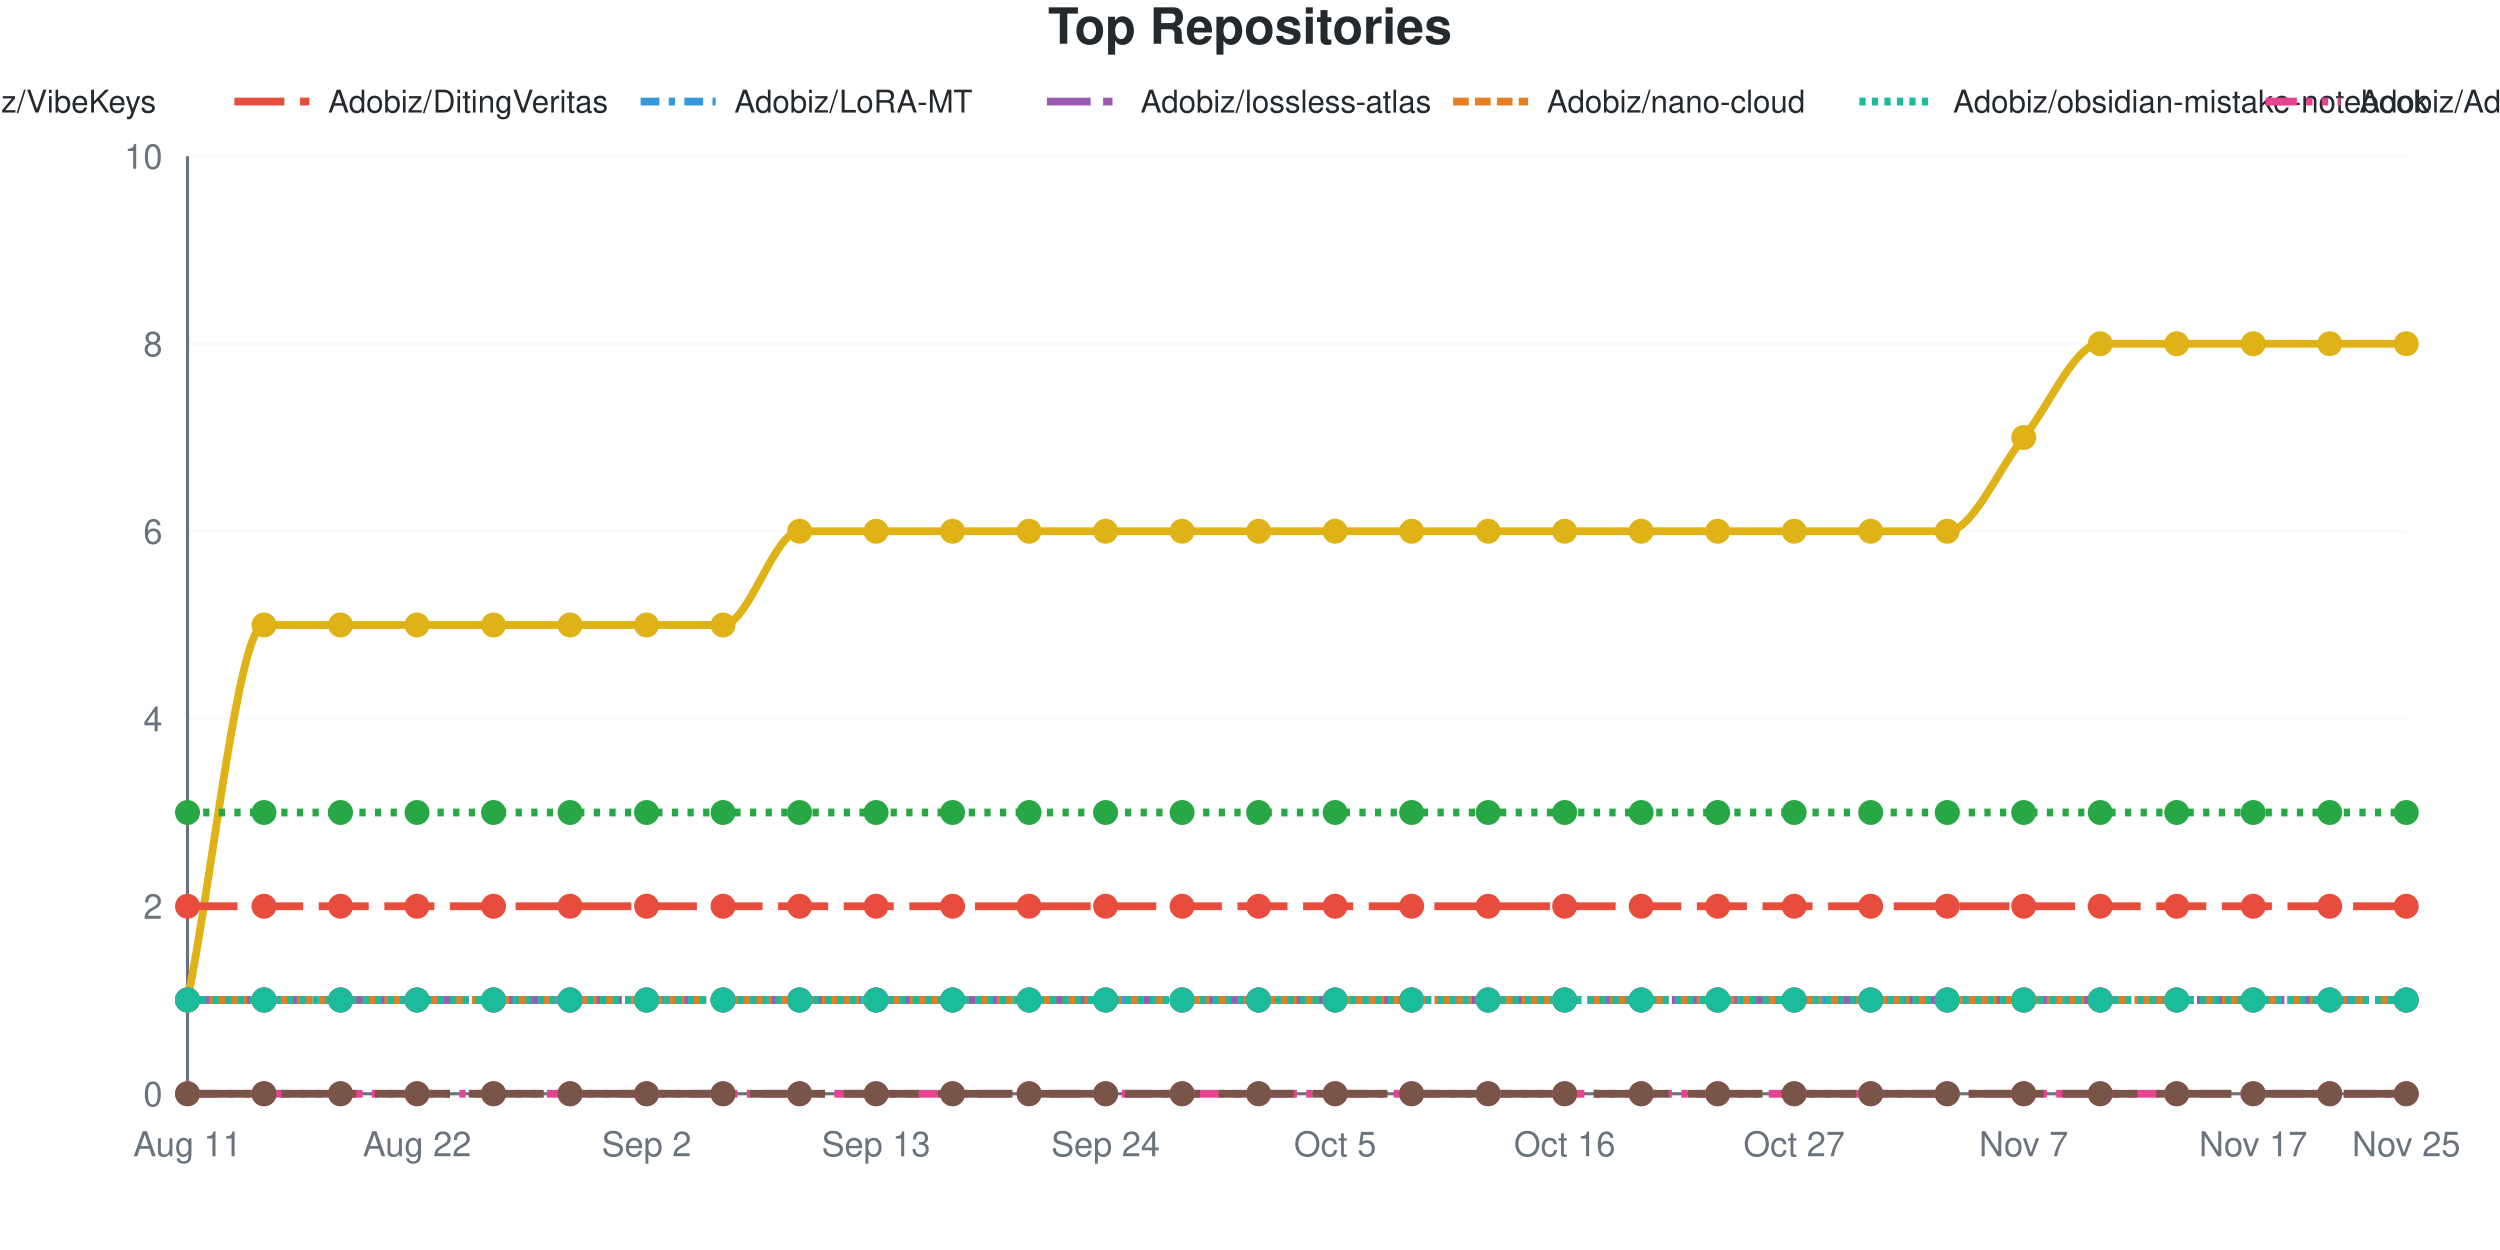
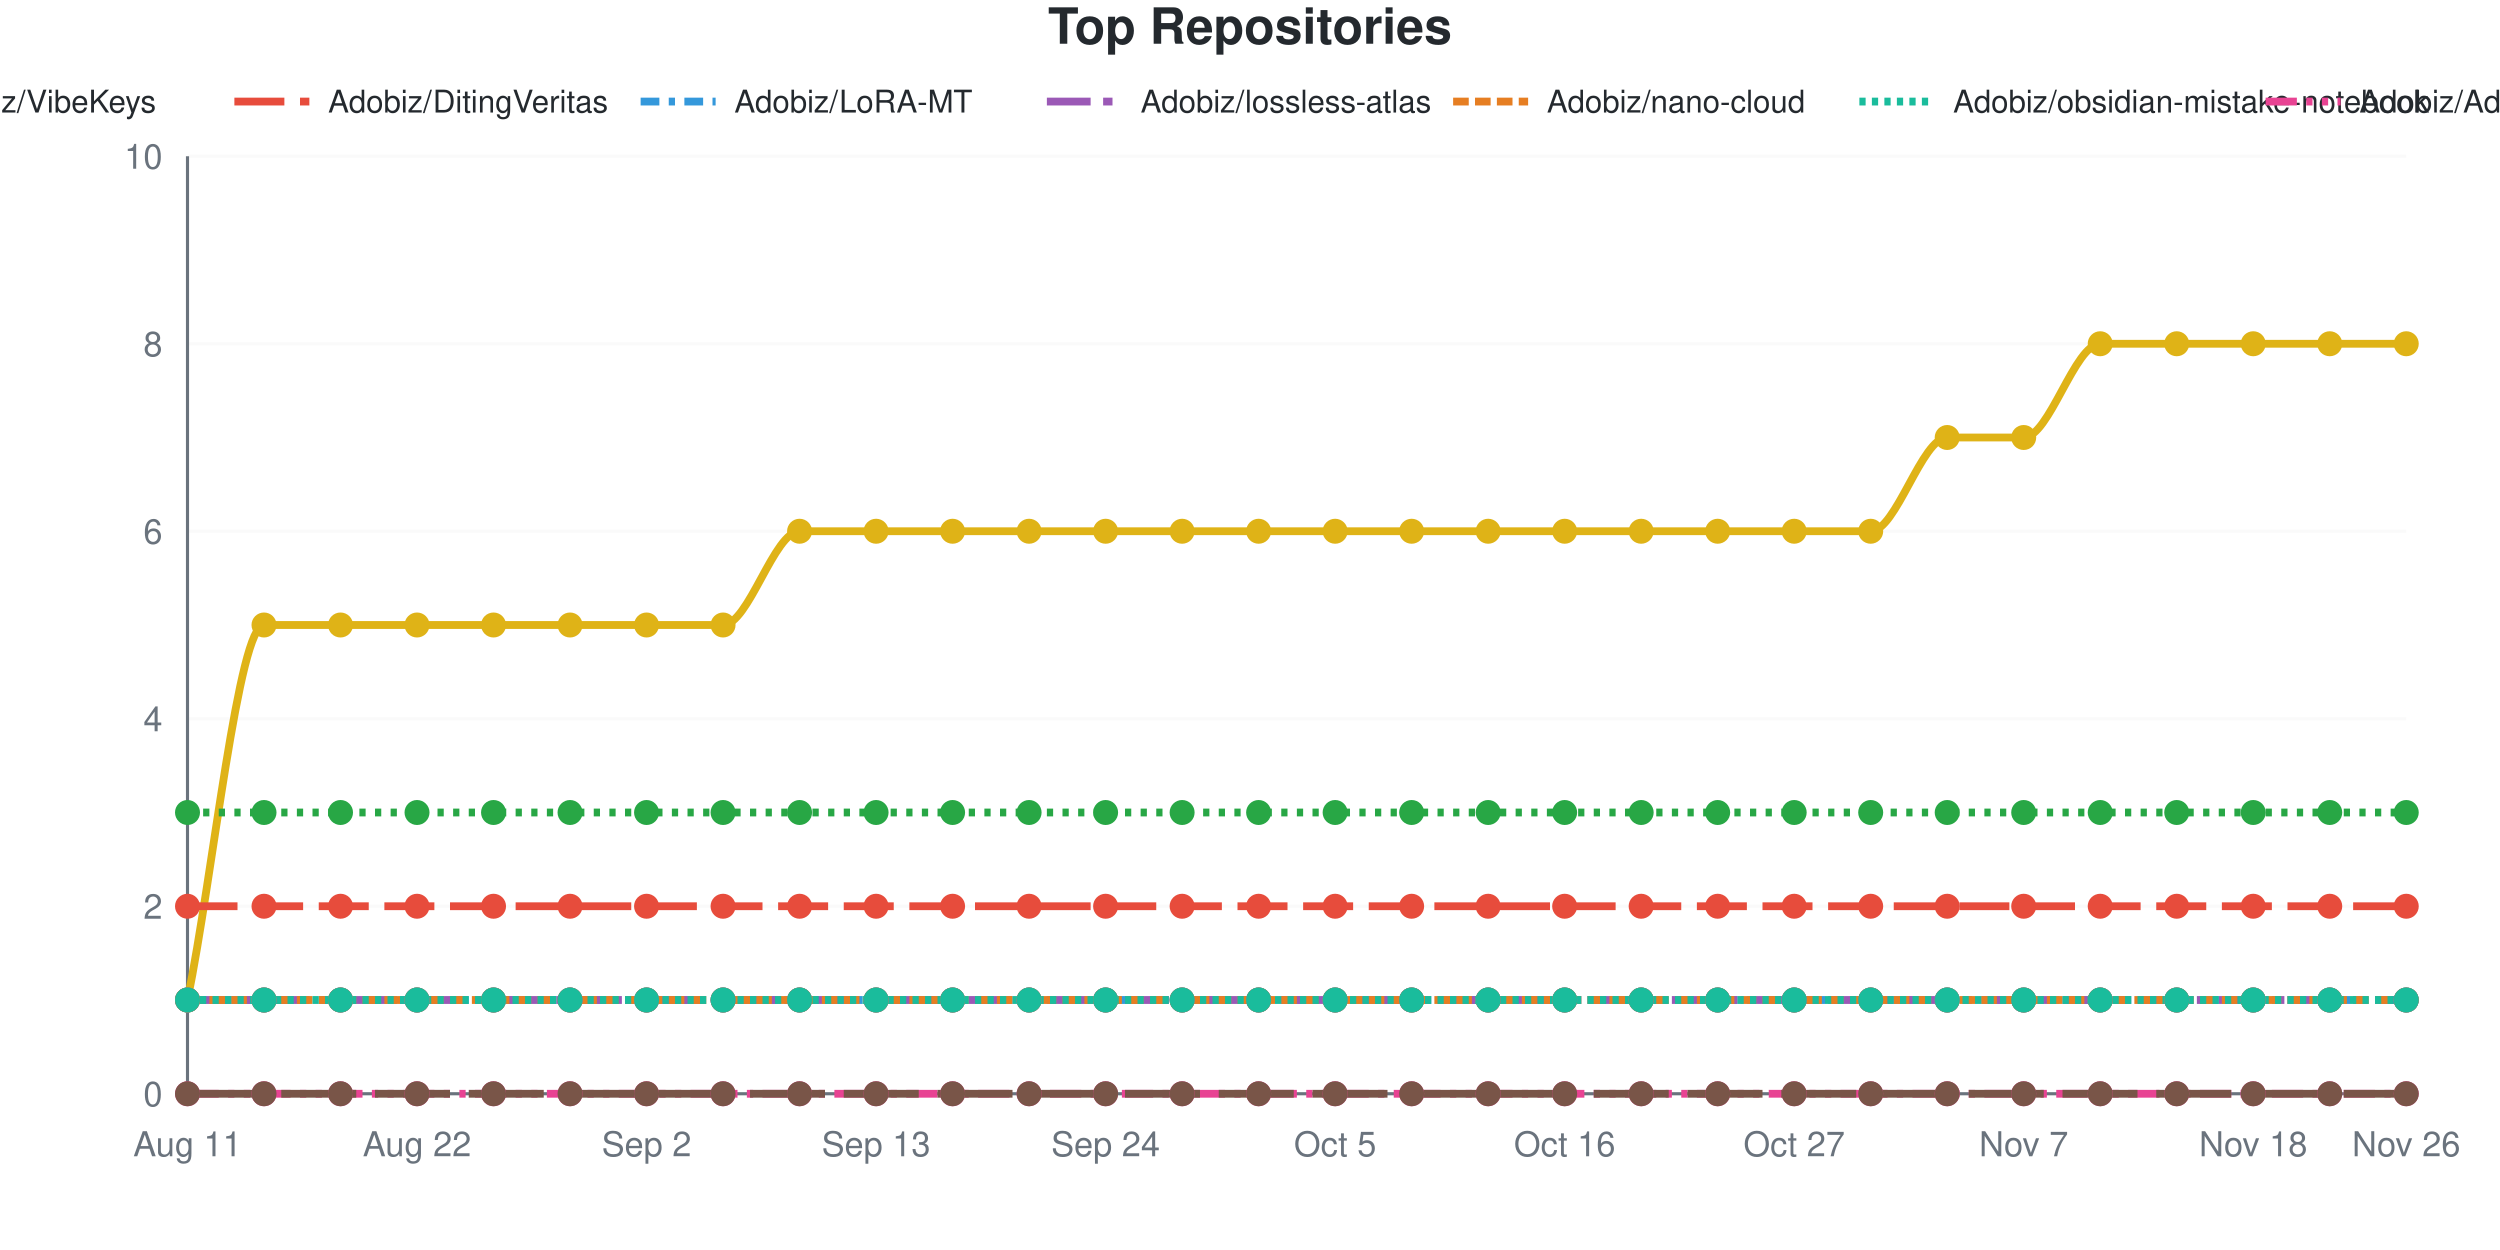
<svg xmlns="http://www.w3.org/2000/svg" viewBox="0 0 800 400" width="800" height="400" role="img">
  <style>
    @media (prefers-reduced-motion: no-preference) {
      @keyframes drawLine {
        to { stroke-dashoffset: 0; }
      }
      @keyframes fadeInPoint {
        0% { opacity: 0; }
        100% { opacity: 1; }
      }
      .data-line-0 {
        stroke-dasharray: 1277;
        stroke-dashoffset: 1277;
        animation: drawLine 2s ease-out forwards;
      }
      .data-point {
        opacity: 0;
        animation: fadeInPoint 0.5s ease-out forwards;
      }
    }
    .chart-bg { fill: #fff; }
    .chart-text { fill: #24292e; }
    .chart-muted { fill: #6a737d; }
    .chart-grid { stroke: #eee; }
    .chart-axis { stroke: #6a737d; }
    @media (prefers-color-scheme: dark) {
      .chart-bg { fill: #0d1117; }
      .chart-text { fill: #e6edf3; }
      .chart-muted { fill: #8b949e; }
      .chart-grid { stroke: #21262d; }
      .chart-axis { stroke: #8b949e; }
    }
  </style>
  <rect width="800" height="400" class="chart-bg" />
  <text x="400" y="14" text-anchor="middle" class="chart-text" font-size="16" font-weight="bold" font-family="-apple-system, BlinkMacSystemFont, 'Segoe UI', Helvetica, Arial, sans-serif">Top Repositories</text>
  <g class="legend">
    <line x1="-185" y1="32.5" x2="-161" y2="32.5" stroke="#dfb317" stroke-width="2.5" />
    <text x="-155" y="36" class="chart-text" font-size="10" font-family="-apple-system, BlinkMacSystemFont, 'Segoe UI', Helvetica, Arial, sans-serif">Adobiz/Pi-Drive-Hub</text>
    <line x1="-55" y1="32.5" x2="-31" y2="32.5" stroke="#28a745" stroke-width="2.5" stroke-dasharray="2,3" />
    <text x="-25" y="36" class="chart-text" font-size="10" font-family="-apple-system, BlinkMacSystemFont, 'Segoe UI', Helvetica, Arial, sans-serif">Adobiz/VibeKeys</text>
    <line x1="75" y1="32.5" x2="99" y2="32.5" stroke="#e74c3c" stroke-width="2.5" stroke-dasharray="16,5" />
    <text x="105" y="36" class="chart-text" font-size="10" font-family="-apple-system, BlinkMacSystemFont, 'Segoe UI', Helvetica, Arial, sans-serif">Adobiz/DitingVeritas</text>
    <line x1="205" y1="32.5" x2="229" y2="32.5" stroke="#3498db" stroke-width="2.5" stroke-dasharray="6,3,2,3" />
    <text x="235" y="36" class="chart-text" font-size="10" font-family="-apple-system, BlinkMacSystemFont, 'Segoe UI', Helvetica, Arial, sans-serif">Adobiz/LoRA-MT</text>
    <line x1="335" y1="32.5" x2="359" y2="32.5" stroke="#9b59b6" stroke-width="2.5" stroke-dasharray="14,4,3,4" />
    <text x="365" y="36" class="chart-text" font-size="10" font-family="-apple-system, BlinkMacSystemFont, 'Segoe UI', Helvetica, Arial, sans-serif">Adobiz/lossless-atlas</text>
    <line x1="465" y1="32.5" x2="489" y2="32.5" stroke="#e67e22" stroke-width="2.5" stroke-dasharray="5,2" />
    <text x="495" y="36" class="chart-text" font-size="10" font-family="-apple-system, BlinkMacSystemFont, 'Segoe UI', Helvetica, Arial, sans-serif">Adobiz/nano-cloud</text>
    <line x1="595" y1="32.5" x2="619" y2="32.5" stroke="#1abc9c" stroke-width="2.5" stroke-dasharray="2,2" />
    <text x="625" y="36" class="chart-text" font-size="10" font-family="-apple-system, BlinkMacSystemFont, 'Segoe UI', Helvetica, Arial, sans-serif">Adobiz/obsidian-mistake-notebook</text>
    <line x1="725" y1="32.5" x2="749" y2="32.5" stroke="#e84393" stroke-width="2.5" stroke-dasharray="10,3,2,3,2,3" />
    <text x="755" y="36" class="chart-text" font-size="10" font-family="-apple-system, BlinkMacSystemFont, 'Segoe UI', Helvetica, Arial, sans-serif">Adobiz/Adobiz</text>
    <line x1="855" y1="32.5" x2="879" y2="32.5" stroke="#795548" stroke-width="2.5" stroke-dasharray="24,6" />
    <text x="885" y="36" class="chart-text" font-size="10" font-family="-apple-system, BlinkMacSystemFont, 'Segoe UI', Helvetica, Arial, sans-serif">SugarCubeConference/CiGA2026GGJ</text>
  </g>
  <g class="grid">
    <line x1="60" y1="350" x2="770" y2="350" class="chart-grid" stroke-opacity="0.3" />
    <text x="52" y="354" text-anchor="end" class="chart-muted" font-size="11" font-family="-apple-system, BlinkMacSystemFont, 'Segoe UI', Helvetica, Arial, sans-serif">0</text>
    <line x1="60" y1="290" x2="770" y2="290" class="chart-grid" stroke-opacity="0.3" />
    <text x="52" y="294" text-anchor="end" class="chart-muted" font-size="11" font-family="-apple-system, BlinkMacSystemFont, 'Segoe UI', Helvetica, Arial, sans-serif">2</text>
    <line x1="60" y1="230" x2="770" y2="230" class="chart-grid" stroke-opacity="0.3" />
    <text x="52" y="234" text-anchor="end" class="chart-muted" font-size="11" font-family="-apple-system, BlinkMacSystemFont, 'Segoe UI', Helvetica, Arial, sans-serif">4</text>
    <line x1="60" y1="170" x2="770" y2="170" class="chart-grid" stroke-opacity="0.3" />
    <text x="52" y="174" text-anchor="end" class="chart-muted" font-size="11" font-family="-apple-system, BlinkMacSystemFont, 'Segoe UI', Helvetica, Arial, sans-serif">6</text>
    <line x1="60" y1="110" x2="770" y2="110" class="chart-grid" stroke-opacity="0.3" />
    <text x="52" y="114" text-anchor="end" class="chart-muted" font-size="11" font-family="-apple-system, BlinkMacSystemFont, 'Segoe UI', Helvetica, Arial, sans-serif">8</text>
    <line x1="60" y1="50" x2="770" y2="50" class="chart-grid" stroke-opacity="0.3" />
    <text x="52" y="54" text-anchor="end" class="chart-muted" font-size="11" font-family="-apple-system, BlinkMacSystemFont, 'Segoe UI', Helvetica, Arial, sans-serif">10</text>
  </g>
  <g class="milestones">
    
  </g>
  <g class="x-axis">
    <text x="60" y="370" text-anchor="middle" class="chart-muted" font-size="11" font-family="-apple-system, BlinkMacSystemFont, 'Segoe UI', Helvetica, Arial, sans-serif">Aug 11</text>
    <text x="133.448" y="370" text-anchor="middle" class="chart-muted" font-size="11" font-family="-apple-system, BlinkMacSystemFont, 'Segoe UI', Helvetica, Arial, sans-serif">Aug 22</text>
    <text x="206.897" y="370" text-anchor="middle" class="chart-muted" font-size="11" font-family="-apple-system, BlinkMacSystemFont, 'Segoe UI', Helvetica, Arial, sans-serif">Sep 2</text>
    <text x="280.345" y="370" text-anchor="middle" class="chart-muted" font-size="11" font-family="-apple-system, BlinkMacSystemFont, 'Segoe UI', Helvetica, Arial, sans-serif">Sep 13</text>
    <text x="353.793" y="370" text-anchor="middle" class="chart-muted" font-size="11" font-family="-apple-system, BlinkMacSystemFont, 'Segoe UI', Helvetica, Arial, sans-serif">Sep 24</text>
    <text x="427.241" y="370" text-anchor="middle" class="chart-muted" font-size="11" font-family="-apple-system, BlinkMacSystemFont, 'Segoe UI', Helvetica, Arial, sans-serif">Oct 5</text>
    <text x="500.69" y="370" text-anchor="middle" class="chart-muted" font-size="11" font-family="-apple-system, BlinkMacSystemFont, 'Segoe UI', Helvetica, Arial, sans-serif">Oct 16</text>
    <text x="574.138" y="370" text-anchor="middle" class="chart-muted" font-size="11" font-family="-apple-system, BlinkMacSystemFont, 'Segoe UI', Helvetica, Arial, sans-serif">Oct 27</text>
    <text x="647.586" y="370" text-anchor="middle" class="chart-muted" font-size="11" font-family="-apple-system, BlinkMacSystemFont, 'Segoe UI', Helvetica, Arial, sans-serif">Nov 7</text>
-     <text x="721.034" y="370" text-anchor="middle" class="chart-muted" font-size="11" font-family="-apple-system, BlinkMacSystemFont, 'Segoe UI', Helvetica, Arial, sans-serif">Nov 17</text>
-     <text x="770" y="370" text-anchor="middle" class="chart-muted" font-size="11" font-family="-apple-system, BlinkMacSystemFont, 'Segoe UI', Helvetica, Arial, sans-serif">Nov 25</text>
+     <text x="721.034" y="370" text-anchor="middle" class="chart-muted" font-size="11" font-family="-apple-system, BlinkMacSystemFont, 'Segoe UI', Helvetica, Arial, sans-serif">Nov 18</text>
+     <text x="770" y="370" text-anchor="middle" class="chart-muted" font-size="11" font-family="-apple-system, BlinkMacSystemFont, 'Segoe UI', Helvetica, Arial, sans-serif">Nov 26</text>
  </g>
  <line x1="60" y1="50" x2="60" y2="350" class="chart-axis" stroke-width="1" />
  <line x1="60" y1="350" x2="770" y2="350" class="chart-axis" stroke-width="1" />
-   <path d="M60,320 C68.161,280 76.322,200 84.483,200 C92.644,200 100.805,200 108.966,200 C117.126,200 125.287,200 133.448,200 C141.609,200 149.77,200 157.931,200 C166.092,200 174.253,200 182.414,200 C190.575,200 198.736,200 206.897,200 C215.057,200 223.218,200 231.379,200 C239.54,200 247.701,170 255.862,170 C264.023,170 272.184,170 280.345,170 C288.506,170 296.667,170 304.828,170 C312.989,170 321.149,170 329.31,170 C337.471,170 345.632,170 353.793,170 C361.954,170 370.115,170 378.276,170 C386.437,170 394.598,170 402.759,170 C410.92,170 419.08,170 427.241,170 C435.402,170 443.563,170 451.724,170 C459.885,170 468.046,170 476.207,170 C484.368,170 492.529,170 500.69,170 C508.851,170 517.011,170 525.172,170 C533.333,170 541.494,170 549.655,170 C557.816,170 565.977,170 574.138,170 C582.299,170 590.46,170 598.621,170 C606.782,170 614.943,170 623.103,170 C631.264,170 639.425,150 647.586,140 C655.747,130 663.908,110 672.069,110 C680.23,110 688.391,110 696.552,110 C704.713,110 712.874,110 721.034,110 C729.195,110 737.356,110 745.517,110 C753.678,110 761.839,110 770,110" fill="none" stroke="#dfb317" stroke-width="2.5" class="data-line-0" />
+   <path d="M60,320 C68.161,280 76.322,200 84.483,200 C92.644,200 100.805,200 108.966,200 C117.126,200 125.287,200 133.448,200 C141.609,200 149.77,200 157.931,200 C166.092,200 174.253,200 182.414,200 C190.575,200 198.736,200 206.897,200 C215.057,200 223.218,200 231.379,200 C239.54,200 247.701,170 255.862,170 C264.023,170 272.184,170 280.345,170 C288.506,170 296.667,170 304.828,170 C312.989,170 321.149,170 329.31,170 C337.471,170 345.632,170 353.793,170 C361.954,170 370.115,170 378.276,170 C386.437,170 394.598,170 402.759,170 C410.92,170 419.08,170 427.241,170 C435.402,170 443.563,170 451.724,170 C459.885,170 468.046,170 476.207,170 C484.368,170 492.529,170 500.69,170 C508.851,170 517.011,170 525.172,170 C533.333,170 541.494,170 549.655,170 C557.816,170 565.977,170 574.138,170 C582.299,170 590.46,170 598.621,170 C606.782,170 614.943,140 623.103,140 C631.264,140 639.425,140 647.586,140 C655.747,140 663.908,110 672.069,110 C680.23,110 688.391,110 696.552,110 C704.713,110 712.874,110 721.034,110 C729.195,110 737.356,110 745.517,110 C753.678,110 761.839,110 770,110" fill="none" stroke="#dfb317" stroke-width="2.5" class="data-line-0" />
  <path d="M60,260 C68.161,260 76.322,260 84.483,260 C92.644,260 100.805,260 108.966,260 C117.126,260 125.287,260 133.448,260 C141.609,260 149.77,260 157.931,260 C166.092,260 174.253,260 182.414,260 C190.575,260 198.736,260 206.897,260 C215.057,260 223.218,260 231.379,260 C239.54,260 247.701,260 255.862,260 C264.023,260 272.184,260 280.345,260 C288.506,260 296.667,260 304.828,260 C312.989,260 321.149,260 329.31,260 C337.471,260 345.632,260 353.793,260 C361.954,260 370.115,260 378.276,260 C386.437,260 394.598,260 402.759,260 C410.92,260 419.08,260 427.241,260 C435.402,260 443.563,260 451.724,260 C459.885,260 468.046,260 476.207,260 C484.368,260 492.529,260 500.69,260 C508.851,260 517.011,260 525.172,260 C533.333,260 541.494,260 549.655,260 C557.816,260 565.977,260 574.138,260 C582.299,260 590.46,260 598.621,260 C606.782,260 614.943,260 623.103,260 C631.264,260 639.425,260 647.586,260 C655.747,260 663.908,260 672.069,260 C680.23,260 688.391,260 696.552,260 C704.713,260 712.874,260 721.034,260 C729.195,260 737.356,260 745.517,260 C753.678,260 761.839,260 770,260" fill="none" stroke="#28a745" stroke-width="2.5" stroke-dasharray="2,3" />
  <path d="M60,290 C68.161,290 76.322,290 84.483,290 C92.644,290 100.805,290 108.966,290 C117.126,290 125.287,290 133.448,290 C141.609,290 149.77,290 157.931,290 C166.092,290 174.253,290 182.414,290 C190.575,290 198.736,290 206.897,290 C215.057,290 223.218,290 231.379,290 C239.54,290 247.701,290 255.862,290 C264.023,290 272.184,290 280.345,290 C288.506,290 296.667,290 304.828,290 C312.989,290 321.149,290 329.31,290 C337.471,290 345.632,290 353.793,290 C361.954,290 370.115,290 378.276,290 C386.437,290 394.598,290 402.759,290 C410.92,290 419.08,290 427.241,290 C435.402,290 443.563,290 451.724,290 C459.885,290 468.046,290 476.207,290 C484.368,290 492.529,290 500.69,290 C508.851,290 517.011,290 525.172,290 C533.333,290 541.494,290 549.655,290 C557.816,290 565.977,290 574.138,290 C582.299,290 590.46,290 598.621,290 C606.782,290 614.943,290 623.103,290 C631.264,290 639.425,290 647.586,290 C655.747,290 663.908,290 672.069,290 C680.23,290 688.391,290 696.552,290 C704.713,290 712.874,290 721.034,290 C729.195,290 737.356,290 745.517,290 C753.678,290 761.839,290 770,290" fill="none" stroke="#e74c3c" stroke-width="2.5" stroke-dasharray="16,5" />
  <path d="M60,320 C68.161,320 76.322,320 84.483,320 C92.644,320 100.805,320 108.966,320 C117.126,320 125.287,320 133.448,320 C141.609,320 149.77,320 157.931,320 C166.092,320 174.253,320 182.414,320 C190.575,320 198.736,320 206.897,320 C215.057,320 223.218,320 231.379,320 C239.54,320 247.701,320 255.862,320 C264.023,320 272.184,320 280.345,320 C288.506,320 296.667,320 304.828,320 C312.989,320 321.149,320 329.31,320 C337.471,320 345.632,320 353.793,320 C361.954,320 370.115,320 378.276,320 C386.437,320 394.598,320 402.759,320 C410.92,320 419.08,320 427.241,320 C435.402,320 443.563,320 451.724,320 C459.885,320 468.046,320 476.207,320 C484.368,320 492.529,320 500.69,320 C508.851,320 517.011,320 525.172,320 C533.333,320 541.494,320 549.655,320 C557.816,320 565.977,320 574.138,320 C582.299,320 590.46,320 598.621,320 C606.782,320 614.943,320 623.103,320 C631.264,320 639.425,320 647.586,320 C655.747,320 663.908,320 672.069,320 C680.23,320 688.391,320 696.552,320 C704.713,320 712.874,320 721.034,320 C729.195,320 737.356,320 745.517,320 C753.678,320 761.839,320 770,320" fill="none" stroke="#3498db" stroke-width="2.5" stroke-dasharray="6,3,2,3" />
  <path d="M60,320 C68.161,320 76.322,320 84.483,320 C92.644,320 100.805,320 108.966,320 C117.126,320 125.287,320 133.448,320 C141.609,320 149.77,320 157.931,320 C166.092,320 174.253,320 182.414,320 C190.575,320 198.736,320 206.897,320 C215.057,320 223.218,320 231.379,320 C239.54,320 247.701,320 255.862,320 C264.023,320 272.184,320 280.345,320 C288.506,320 296.667,320 304.828,320 C312.989,320 321.149,320 329.31,320 C337.471,320 345.632,320 353.793,320 C361.954,320 370.115,320 378.276,320 C386.437,320 394.598,320 402.759,320 C410.92,320 419.08,320 427.241,320 C435.402,320 443.563,320 451.724,320 C459.885,320 468.046,320 476.207,320 C484.368,320 492.529,320 500.69,320 C508.851,320 517.011,320 525.172,320 C533.333,320 541.494,320 549.655,320 C557.816,320 565.977,320 574.138,320 C582.299,320 590.46,320 598.621,320 C606.782,320 614.943,320 623.103,320 C631.264,320 639.425,320 647.586,320 C655.747,320 663.908,320 672.069,320 C680.23,320 688.391,320 696.552,320 C704.713,320 712.874,320 721.034,320 C729.195,320 737.356,320 745.517,320 C753.678,320 761.839,320 770,320" fill="none" stroke="#9b59b6" stroke-width="2.5" stroke-dasharray="14,4,3,4" />
  <path d="M60,320 C68.161,320 76.322,320 84.483,320 C92.644,320 100.805,320 108.966,320 C117.126,320 125.287,320 133.448,320 C141.609,320 149.77,320 157.931,320 C166.092,320 174.253,320 182.414,320 C190.575,320 198.736,320 206.897,320 C215.057,320 223.218,320 231.379,320 C239.54,320 247.701,320 255.862,320 C264.023,320 272.184,320 280.345,320 C288.506,320 296.667,320 304.828,320 C312.989,320 321.149,320 329.31,320 C337.471,320 345.632,320 353.793,320 C361.954,320 370.115,320 378.276,320 C386.437,320 394.598,320 402.759,320 C410.92,320 419.08,320 427.241,320 C435.402,320 443.563,320 451.724,320 C459.885,320 468.046,320 476.207,320 C484.368,320 492.529,320 500.69,320 C508.851,320 517.011,320 525.172,320 C533.333,320 541.494,320 549.655,320 C557.816,320 565.977,320 574.138,320 C582.299,320 590.46,320 598.621,320 C606.782,320 614.943,320 623.103,320 C631.264,320 639.425,320 647.586,320 C655.747,320 663.908,320 672.069,320 C680.23,320 688.391,320 696.552,320 C704.713,320 712.874,320 721.034,320 C729.195,320 737.356,320 745.517,320 C753.678,320 761.839,320 770,320" fill="none" stroke="#e67e22" stroke-width="2.5" stroke-dasharray="5,2" />
  <path d="M60,320 C68.161,320 76.322,320 84.483,320 C92.644,320 100.805,320 108.966,320 C117.126,320 125.287,320 133.448,320 C141.609,320 149.77,320 157.931,320 C166.092,320 174.253,320 182.414,320 C190.575,320 198.736,320 206.897,320 C215.057,320 223.218,320 231.379,320 C239.54,320 247.701,320 255.862,320 C264.023,320 272.184,320 280.345,320 C288.506,320 296.667,320 304.828,320 C312.989,320 321.149,320 329.31,320 C337.471,320 345.632,320 353.793,320 C361.954,320 370.115,320 378.276,320 C386.437,320 394.598,320 402.759,320 C410.92,320 419.08,320 427.241,320 C435.402,320 443.563,320 451.724,320 C459.885,320 468.046,320 476.207,320 C484.368,320 492.529,320 500.69,320 C508.851,320 517.011,320 525.172,320 C533.333,320 541.494,320 549.655,320 C557.816,320 565.977,320 574.138,320 C582.299,320 590.46,320 598.621,320 C606.782,320 614.943,320 623.103,320 C631.264,320 639.425,320 647.586,320 C655.747,320 663.908,320 672.069,320 C680.23,320 688.391,320 696.552,320 C704.713,320 712.874,320 721.034,320 C729.195,320 737.356,320 745.517,320 C753.678,320 761.839,320 770,320" fill="none" stroke="#1abc9c" stroke-width="2.5" stroke-dasharray="2,2" />
  <path d="M60,350 C68.161,350 76.322,350 84.483,350 C92.644,350 100.805,350 108.966,350 C117.126,350 125.287,350 133.448,350 C141.609,350 149.77,350 157.931,350 C166.092,350 174.253,350 182.414,350 C190.575,350 198.736,350 206.897,350 C215.057,350 223.218,350 231.379,350 C239.54,350 247.701,350 255.862,350 C264.023,350 272.184,350 280.345,350 C288.506,350 296.667,350 304.828,350 C312.989,350 321.149,350 329.31,350 C337.471,350 345.632,350 353.793,350 C361.954,350 370.115,350 378.276,350 C386.437,350 394.598,350 402.759,350 C410.92,350 419.08,350 427.241,350 C435.402,350 443.563,350 451.724,350 C459.885,350 468.046,350 476.207,350 C484.368,350 492.529,350 500.69,350 C508.851,350 517.011,350 525.172,350 C533.333,350 541.494,350 549.655,350 C557.816,350 565.977,350 574.138,350 C582.299,350 590.46,350 598.621,350 C606.782,350 614.943,350 623.103,350 C631.264,350 639.425,350 647.586,350 C655.747,350 663.908,350 672.069,350 C680.23,350 688.391,350 696.552,350 C704.713,350 712.874,350 721.034,350 C729.195,350 737.356,350 745.517,350 C753.678,350 761.839,350 770,350" fill="none" stroke="#e84393" stroke-width="2.5" stroke-dasharray="10,3,2,3,2,3" />
  <path d="M60,350 C68.161,350 76.322,350 84.483,350 C92.644,350 100.805,350 108.966,350 C117.126,350 125.287,350 133.448,350 C141.609,350 149.77,350 157.931,350 C166.092,350 174.253,350 182.414,350 C190.575,350 198.736,350 206.897,350 C215.057,350 223.218,350 231.379,350 C239.54,350 247.701,350 255.862,350 C264.023,350 272.184,350 280.345,350 C288.506,350 296.667,350 304.828,350 C312.989,350 321.149,350 329.31,350 C337.471,350 345.632,350 353.793,350 C361.954,350 370.115,350 378.276,350 C386.437,350 394.598,350 402.759,350 C410.92,350 419.08,350 427.241,350 C435.402,350 443.563,350 451.724,350 C459.885,350 468.046,350 476.207,350 C484.368,350 492.529,350 500.69,350 C508.851,350 517.011,350 525.172,350 C533.333,350 541.494,350 549.655,350 C557.816,350 565.977,350 574.138,350 C582.299,350 590.46,350 598.621,350 C606.782,350 614.943,350 623.103,350 C631.264,350 639.425,350 647.586,350 C655.747,350 663.908,350 672.069,350 C680.23,350 688.391,350 696.552,350 C704.713,350 712.874,350 721.034,350 C729.195,350 737.356,350 745.517,350 C753.678,350 761.839,350 770,350" fill="none" stroke="#795548" stroke-width="2.5" stroke-dasharray="24,6" />
  <g class="points">
    <circle cx="60" cy="320" r="4" fill="#dfb317" class="data-point" style="animation-delay: 1.50s" />
    <circle cx="84.483" cy="200" r="4" fill="#dfb317" class="data-point" style="animation-delay: 1.55s" />
    <circle cx="108.966" cy="200" r="4" fill="#dfb317" class="data-point" style="animation-delay: 1.60s" />
    <circle cx="133.448" cy="200" r="4" fill="#dfb317" class="data-point" style="animation-delay: 1.65s" />
    <circle cx="157.931" cy="200" r="4" fill="#dfb317" class="data-point" style="animation-delay: 1.70s" />
    <circle cx="182.414" cy="200" r="4" fill="#dfb317" class="data-point" style="animation-delay: 1.75s" />
    <circle cx="206.897" cy="200" r="4" fill="#dfb317" class="data-point" style="animation-delay: 1.80s" />
    <circle cx="231.379" cy="200" r="4" fill="#dfb317" class="data-point" style="animation-delay: 1.85s" />
    <circle cx="255.862" cy="170" r="4" fill="#dfb317" class="data-point" style="animation-delay: 1.90s" />
    <circle cx="280.345" cy="170" r="4" fill="#dfb317" class="data-point" style="animation-delay: 1.95s" />
    <circle cx="304.828" cy="170" r="4" fill="#dfb317" class="data-point" style="animation-delay: 2.00s" />
    <circle cx="329.31" cy="170" r="4" fill="#dfb317" class="data-point" style="animation-delay: 2.05s" />
    <circle cx="353.793" cy="170" r="4" fill="#dfb317" class="data-point" style="animation-delay: 2.10s" />
    <circle cx="378.276" cy="170" r="4" fill="#dfb317" class="data-point" style="animation-delay: 2.15s" />
    <circle cx="402.759" cy="170" r="4" fill="#dfb317" class="data-point" style="animation-delay: 2.20s" />
    <circle cx="427.241" cy="170" r="4" fill="#dfb317" class="data-point" style="animation-delay: 2.25s" />
    <circle cx="451.724" cy="170" r="4" fill="#dfb317" class="data-point" style="animation-delay: 2.30s" />
    <circle cx="476.207" cy="170" r="4" fill="#dfb317" class="data-point" style="animation-delay: 2.35s" />
    <circle cx="500.69" cy="170" r="4" fill="#dfb317" class="data-point" style="animation-delay: 2.40s" />
    <circle cx="525.172" cy="170" r="4" fill="#dfb317" class="data-point" style="animation-delay: 2.45s" />
    <circle cx="549.655" cy="170" r="4" fill="#dfb317" class="data-point" style="animation-delay: 2.50s" />
    <circle cx="574.138" cy="170" r="4" fill="#dfb317" class="data-point" style="animation-delay: 2.55s" />
    <circle cx="598.621" cy="170" r="4" fill="#dfb317" class="data-point" style="animation-delay: 2.60s" />
-     <circle cx="623.103" cy="170" r="4" fill="#dfb317" class="data-point" style="animation-delay: 2.65s" />
+     <circle cx="623.103" cy="140" r="4" fill="#dfb317" class="data-point" style="animation-delay: 2.65s" />
    <circle cx="647.586" cy="140" r="4" fill="#dfb317" class="data-point" style="animation-delay: 2.70s" />
    <circle cx="672.069" cy="110" r="4" fill="#dfb317" class="data-point" style="animation-delay: 2.75s" />
    <circle cx="696.552" cy="110" r="4" fill="#dfb317" class="data-point" style="animation-delay: 2.80s" />
    <circle cx="721.034" cy="110" r="4" fill="#dfb317" class="data-point" style="animation-delay: 2.85s" />
    <circle cx="745.517" cy="110" r="4" fill="#dfb317" class="data-point" style="animation-delay: 2.90s" />
    <circle cx="770" cy="110" r="4" fill="#dfb317" class="data-point" style="animation-delay: 2.95s" />
    <circle cx="60" cy="260" r="4" fill="#28a745" class="data-point" style="animation-delay: 1.50s" />
    <circle cx="84.483" cy="260" r="4" fill="#28a745" class="data-point" style="animation-delay: 1.55s" />
    <circle cx="108.966" cy="260" r="4" fill="#28a745" class="data-point" style="animation-delay: 1.60s" />
    <circle cx="133.448" cy="260" r="4" fill="#28a745" class="data-point" style="animation-delay: 1.65s" />
    <circle cx="157.931" cy="260" r="4" fill="#28a745" class="data-point" style="animation-delay: 1.70s" />
    <circle cx="182.414" cy="260" r="4" fill="#28a745" class="data-point" style="animation-delay: 1.75s" />
    <circle cx="206.897" cy="260" r="4" fill="#28a745" class="data-point" style="animation-delay: 1.80s" />
    <circle cx="231.379" cy="260" r="4" fill="#28a745" class="data-point" style="animation-delay: 1.85s" />
    <circle cx="255.862" cy="260" r="4" fill="#28a745" class="data-point" style="animation-delay: 1.90s" />
    <circle cx="280.345" cy="260" r="4" fill="#28a745" class="data-point" style="animation-delay: 1.95s" />
    <circle cx="304.828" cy="260" r="4" fill="#28a745" class="data-point" style="animation-delay: 2.00s" />
    <circle cx="329.31" cy="260" r="4" fill="#28a745" class="data-point" style="animation-delay: 2.05s" />
    <circle cx="353.793" cy="260" r="4" fill="#28a745" class="data-point" style="animation-delay: 2.10s" />
    <circle cx="378.276" cy="260" r="4" fill="#28a745" class="data-point" style="animation-delay: 2.15s" />
    <circle cx="402.759" cy="260" r="4" fill="#28a745" class="data-point" style="animation-delay: 2.20s" />
    <circle cx="427.241" cy="260" r="4" fill="#28a745" class="data-point" style="animation-delay: 2.25s" />
    <circle cx="451.724" cy="260" r="4" fill="#28a745" class="data-point" style="animation-delay: 2.30s" />
    <circle cx="476.207" cy="260" r="4" fill="#28a745" class="data-point" style="animation-delay: 2.35s" />
    <circle cx="500.69" cy="260" r="4" fill="#28a745" class="data-point" style="animation-delay: 2.40s" />
    <circle cx="525.172" cy="260" r="4" fill="#28a745" class="data-point" style="animation-delay: 2.45s" />
    <circle cx="549.655" cy="260" r="4" fill="#28a745" class="data-point" style="animation-delay: 2.50s" />
    <circle cx="574.138" cy="260" r="4" fill="#28a745" class="data-point" style="animation-delay: 2.55s" />
    <circle cx="598.621" cy="260" r="4" fill="#28a745" class="data-point" style="animation-delay: 2.60s" />
    <circle cx="623.103" cy="260" r="4" fill="#28a745" class="data-point" style="animation-delay: 2.65s" />
    <circle cx="647.586" cy="260" r="4" fill="#28a745" class="data-point" style="animation-delay: 2.70s" />
    <circle cx="672.069" cy="260" r="4" fill="#28a745" class="data-point" style="animation-delay: 2.75s" />
    <circle cx="696.552" cy="260" r="4" fill="#28a745" class="data-point" style="animation-delay: 2.80s" />
    <circle cx="721.034" cy="260" r="4" fill="#28a745" class="data-point" style="animation-delay: 2.85s" />
    <circle cx="745.517" cy="260" r="4" fill="#28a745" class="data-point" style="animation-delay: 2.90s" />
    <circle cx="770" cy="260" r="4" fill="#28a745" class="data-point" style="animation-delay: 2.95s" />
    <circle cx="60" cy="290" r="4" fill="#e74c3c" class="data-point" style="animation-delay: 1.50s" />
    <circle cx="84.483" cy="290" r="4" fill="#e74c3c" class="data-point" style="animation-delay: 1.55s" />
    <circle cx="108.966" cy="290" r="4" fill="#e74c3c" class="data-point" style="animation-delay: 1.60s" />
    <circle cx="133.448" cy="290" r="4" fill="#e74c3c" class="data-point" style="animation-delay: 1.65s" />
    <circle cx="157.931" cy="290" r="4" fill="#e74c3c" class="data-point" style="animation-delay: 1.70s" />
    <circle cx="182.414" cy="290" r="4" fill="#e74c3c" class="data-point" style="animation-delay: 1.75s" />
    <circle cx="206.897" cy="290" r="4" fill="#e74c3c" class="data-point" style="animation-delay: 1.80s" />
    <circle cx="231.379" cy="290" r="4" fill="#e74c3c" class="data-point" style="animation-delay: 1.85s" />
    <circle cx="255.862" cy="290" r="4" fill="#e74c3c" class="data-point" style="animation-delay: 1.90s" />
    <circle cx="280.345" cy="290" r="4" fill="#e74c3c" class="data-point" style="animation-delay: 1.95s" />
    <circle cx="304.828" cy="290" r="4" fill="#e74c3c" class="data-point" style="animation-delay: 2.00s" />
    <circle cx="329.31" cy="290" r="4" fill="#e74c3c" class="data-point" style="animation-delay: 2.05s" />
    <circle cx="353.793" cy="290" r="4" fill="#e74c3c" class="data-point" style="animation-delay: 2.10s" />
    <circle cx="378.276" cy="290" r="4" fill="#e74c3c" class="data-point" style="animation-delay: 2.15s" />
    <circle cx="402.759" cy="290" r="4" fill="#e74c3c" class="data-point" style="animation-delay: 2.20s" />
    <circle cx="427.241" cy="290" r="4" fill="#e74c3c" class="data-point" style="animation-delay: 2.25s" />
    <circle cx="451.724" cy="290" r="4" fill="#e74c3c" class="data-point" style="animation-delay: 2.30s" />
    <circle cx="476.207" cy="290" r="4" fill="#e74c3c" class="data-point" style="animation-delay: 2.35s" />
    <circle cx="500.69" cy="290" r="4" fill="#e74c3c" class="data-point" style="animation-delay: 2.40s" />
    <circle cx="525.172" cy="290" r="4" fill="#e74c3c" class="data-point" style="animation-delay: 2.45s" />
    <circle cx="549.655" cy="290" r="4" fill="#e74c3c" class="data-point" style="animation-delay: 2.50s" />
    <circle cx="574.138" cy="290" r="4" fill="#e74c3c" class="data-point" style="animation-delay: 2.55s" />
    <circle cx="598.621" cy="290" r="4" fill="#e74c3c" class="data-point" style="animation-delay: 2.60s" />
    <circle cx="623.103" cy="290" r="4" fill="#e74c3c" class="data-point" style="animation-delay: 2.65s" />
    <circle cx="647.586" cy="290" r="4" fill="#e74c3c" class="data-point" style="animation-delay: 2.70s" />
    <circle cx="672.069" cy="290" r="4" fill="#e74c3c" class="data-point" style="animation-delay: 2.75s" />
    <circle cx="696.552" cy="290" r="4" fill="#e74c3c" class="data-point" style="animation-delay: 2.80s" />
    <circle cx="721.034" cy="290" r="4" fill="#e74c3c" class="data-point" style="animation-delay: 2.85s" />
    <circle cx="745.517" cy="290" r="4" fill="#e74c3c" class="data-point" style="animation-delay: 2.90s" />
    <circle cx="770" cy="290" r="4" fill="#e74c3c" class="data-point" style="animation-delay: 2.95s" />
    <circle cx="60" cy="320" r="4" fill="#3498db" class="data-point" style="animation-delay: 1.50s" />
    <circle cx="84.483" cy="320" r="4" fill="#3498db" class="data-point" style="animation-delay: 1.55s" />
    <circle cx="108.966" cy="320" r="4" fill="#3498db" class="data-point" style="animation-delay: 1.60s" />
    <circle cx="133.448" cy="320" r="4" fill="#3498db" class="data-point" style="animation-delay: 1.65s" />
    <circle cx="157.931" cy="320" r="4" fill="#3498db" class="data-point" style="animation-delay: 1.70s" />
    <circle cx="182.414" cy="320" r="4" fill="#3498db" class="data-point" style="animation-delay: 1.75s" />
    <circle cx="206.897" cy="320" r="4" fill="#3498db" class="data-point" style="animation-delay: 1.80s" />
    <circle cx="231.379" cy="320" r="4" fill="#3498db" class="data-point" style="animation-delay: 1.85s" />
    <circle cx="255.862" cy="320" r="4" fill="#3498db" class="data-point" style="animation-delay: 1.90s" />
    <circle cx="280.345" cy="320" r="4" fill="#3498db" class="data-point" style="animation-delay: 1.95s" />
    <circle cx="304.828" cy="320" r="4" fill="#3498db" class="data-point" style="animation-delay: 2.00s" />
    <circle cx="329.31" cy="320" r="4" fill="#3498db" class="data-point" style="animation-delay: 2.05s" />
    <circle cx="353.793" cy="320" r="4" fill="#3498db" class="data-point" style="animation-delay: 2.10s" />
    <circle cx="378.276" cy="320" r="4" fill="#3498db" class="data-point" style="animation-delay: 2.15s" />
    <circle cx="402.759" cy="320" r="4" fill="#3498db" class="data-point" style="animation-delay: 2.20s" />
    <circle cx="427.241" cy="320" r="4" fill="#3498db" class="data-point" style="animation-delay: 2.25s" />
    <circle cx="451.724" cy="320" r="4" fill="#3498db" class="data-point" style="animation-delay: 2.30s" />
    <circle cx="476.207" cy="320" r="4" fill="#3498db" class="data-point" style="animation-delay: 2.35s" />
    <circle cx="500.69" cy="320" r="4" fill="#3498db" class="data-point" style="animation-delay: 2.40s" />
    <circle cx="525.172" cy="320" r="4" fill="#3498db" class="data-point" style="animation-delay: 2.45s" />
    <circle cx="549.655" cy="320" r="4" fill="#3498db" class="data-point" style="animation-delay: 2.50s" />
    <circle cx="574.138" cy="320" r="4" fill="#3498db" class="data-point" style="animation-delay: 2.55s" />
    <circle cx="598.621" cy="320" r="4" fill="#3498db" class="data-point" style="animation-delay: 2.60s" />
    <circle cx="623.103" cy="320" r="4" fill="#3498db" class="data-point" style="animation-delay: 2.65s" />
    <circle cx="647.586" cy="320" r="4" fill="#3498db" class="data-point" style="animation-delay: 2.70s" />
    <circle cx="672.069" cy="320" r="4" fill="#3498db" class="data-point" style="animation-delay: 2.75s" />
    <circle cx="696.552" cy="320" r="4" fill="#3498db" class="data-point" style="animation-delay: 2.80s" />
    <circle cx="721.034" cy="320" r="4" fill="#3498db" class="data-point" style="animation-delay: 2.85s" />
    <circle cx="745.517" cy="320" r="4" fill="#3498db" class="data-point" style="animation-delay: 2.90s" />
    <circle cx="770" cy="320" r="4" fill="#3498db" class="data-point" style="animation-delay: 2.95s" />
    <circle cx="60" cy="320" r="4" fill="#9b59b6" class="data-point" style="animation-delay: 1.50s" />
    <circle cx="84.483" cy="320" r="4" fill="#9b59b6" class="data-point" style="animation-delay: 1.55s" />
    <circle cx="108.966" cy="320" r="4" fill="#9b59b6" class="data-point" style="animation-delay: 1.60s" />
    <circle cx="133.448" cy="320" r="4" fill="#9b59b6" class="data-point" style="animation-delay: 1.65s" />
    <circle cx="157.931" cy="320" r="4" fill="#9b59b6" class="data-point" style="animation-delay: 1.70s" />
    <circle cx="182.414" cy="320" r="4" fill="#9b59b6" class="data-point" style="animation-delay: 1.75s" />
    <circle cx="206.897" cy="320" r="4" fill="#9b59b6" class="data-point" style="animation-delay: 1.80s" />
    <circle cx="231.379" cy="320" r="4" fill="#9b59b6" class="data-point" style="animation-delay: 1.85s" />
    <circle cx="255.862" cy="320" r="4" fill="#9b59b6" class="data-point" style="animation-delay: 1.90s" />
    <circle cx="280.345" cy="320" r="4" fill="#9b59b6" class="data-point" style="animation-delay: 1.95s" />
    <circle cx="304.828" cy="320" r="4" fill="#9b59b6" class="data-point" style="animation-delay: 2.00s" />
    <circle cx="329.31" cy="320" r="4" fill="#9b59b6" class="data-point" style="animation-delay: 2.05s" />
    <circle cx="353.793" cy="320" r="4" fill="#9b59b6" class="data-point" style="animation-delay: 2.10s" />
    <circle cx="378.276" cy="320" r="4" fill="#9b59b6" class="data-point" style="animation-delay: 2.15s" />
    <circle cx="402.759" cy="320" r="4" fill="#9b59b6" class="data-point" style="animation-delay: 2.20s" />
    <circle cx="427.241" cy="320" r="4" fill="#9b59b6" class="data-point" style="animation-delay: 2.25s" />
    <circle cx="451.724" cy="320" r="4" fill="#9b59b6" class="data-point" style="animation-delay: 2.30s" />
    <circle cx="476.207" cy="320" r="4" fill="#9b59b6" class="data-point" style="animation-delay: 2.35s" />
    <circle cx="500.69" cy="320" r="4" fill="#9b59b6" class="data-point" style="animation-delay: 2.40s" />
    <circle cx="525.172" cy="320" r="4" fill="#9b59b6" class="data-point" style="animation-delay: 2.45s" />
    <circle cx="549.655" cy="320" r="4" fill="#9b59b6" class="data-point" style="animation-delay: 2.50s" />
    <circle cx="574.138" cy="320" r="4" fill="#9b59b6" class="data-point" style="animation-delay: 2.55s" />
    <circle cx="598.621" cy="320" r="4" fill="#9b59b6" class="data-point" style="animation-delay: 2.60s" />
    <circle cx="623.103" cy="320" r="4" fill="#9b59b6" class="data-point" style="animation-delay: 2.65s" />
    <circle cx="647.586" cy="320" r="4" fill="#9b59b6" class="data-point" style="animation-delay: 2.70s" />
    <circle cx="672.069" cy="320" r="4" fill="#9b59b6" class="data-point" style="animation-delay: 2.75s" />
    <circle cx="696.552" cy="320" r="4" fill="#9b59b6" class="data-point" style="animation-delay: 2.80s" />
    <circle cx="721.034" cy="320" r="4" fill="#9b59b6" class="data-point" style="animation-delay: 2.85s" />
    <circle cx="745.517" cy="320" r="4" fill="#9b59b6" class="data-point" style="animation-delay: 2.90s" />
    <circle cx="770" cy="320" r="4" fill="#9b59b6" class="data-point" style="animation-delay: 2.95s" />
    <circle cx="60" cy="320" r="4" fill="#e67e22" class="data-point" style="animation-delay: 1.50s" />
    <circle cx="84.483" cy="320" r="4" fill="#e67e22" class="data-point" style="animation-delay: 1.55s" />
    <circle cx="108.966" cy="320" r="4" fill="#e67e22" class="data-point" style="animation-delay: 1.60s" />
    <circle cx="133.448" cy="320" r="4" fill="#e67e22" class="data-point" style="animation-delay: 1.65s" />
    <circle cx="157.931" cy="320" r="4" fill="#e67e22" class="data-point" style="animation-delay: 1.70s" />
    <circle cx="182.414" cy="320" r="4" fill="#e67e22" class="data-point" style="animation-delay: 1.75s" />
    <circle cx="206.897" cy="320" r="4" fill="#e67e22" class="data-point" style="animation-delay: 1.80s" />
    <circle cx="231.379" cy="320" r="4" fill="#e67e22" class="data-point" style="animation-delay: 1.85s" />
    <circle cx="255.862" cy="320" r="4" fill="#e67e22" class="data-point" style="animation-delay: 1.90s" />
    <circle cx="280.345" cy="320" r="4" fill="#e67e22" class="data-point" style="animation-delay: 1.95s" />
    <circle cx="304.828" cy="320" r="4" fill="#e67e22" class="data-point" style="animation-delay: 2.00s" />
    <circle cx="329.31" cy="320" r="4" fill="#e67e22" class="data-point" style="animation-delay: 2.05s" />
    <circle cx="353.793" cy="320" r="4" fill="#e67e22" class="data-point" style="animation-delay: 2.10s" />
    <circle cx="378.276" cy="320" r="4" fill="#e67e22" class="data-point" style="animation-delay: 2.15s" />
    <circle cx="402.759" cy="320" r="4" fill="#e67e22" class="data-point" style="animation-delay: 2.20s" />
    <circle cx="427.241" cy="320" r="4" fill="#e67e22" class="data-point" style="animation-delay: 2.25s" />
    <circle cx="451.724" cy="320" r="4" fill="#e67e22" class="data-point" style="animation-delay: 2.30s" />
    <circle cx="476.207" cy="320" r="4" fill="#e67e22" class="data-point" style="animation-delay: 2.35s" />
    <circle cx="500.69" cy="320" r="4" fill="#e67e22" class="data-point" style="animation-delay: 2.40s" />
    <circle cx="525.172" cy="320" r="4" fill="#e67e22" class="data-point" style="animation-delay: 2.45s" />
    <circle cx="549.655" cy="320" r="4" fill="#e67e22" class="data-point" style="animation-delay: 2.50s" />
    <circle cx="574.138" cy="320" r="4" fill="#e67e22" class="data-point" style="animation-delay: 2.55s" />
    <circle cx="598.621" cy="320" r="4" fill="#e67e22" class="data-point" style="animation-delay: 2.60s" />
    <circle cx="623.103" cy="320" r="4" fill="#e67e22" class="data-point" style="animation-delay: 2.65s" />
    <circle cx="647.586" cy="320" r="4" fill="#e67e22" class="data-point" style="animation-delay: 2.70s" />
    <circle cx="672.069" cy="320" r="4" fill="#e67e22" class="data-point" style="animation-delay: 2.75s" />
    <circle cx="696.552" cy="320" r="4" fill="#e67e22" class="data-point" style="animation-delay: 2.80s" />
    <circle cx="721.034" cy="320" r="4" fill="#e67e22" class="data-point" style="animation-delay: 2.85s" />
    <circle cx="745.517" cy="320" r="4" fill="#e67e22" class="data-point" style="animation-delay: 2.90s" />
    <circle cx="770" cy="320" r="4" fill="#e67e22" class="data-point" style="animation-delay: 2.95s" />
    <circle cx="60" cy="320" r="4" fill="#1abc9c" class="data-point" style="animation-delay: 1.50s" />
    <circle cx="84.483" cy="320" r="4" fill="#1abc9c" class="data-point" style="animation-delay: 1.55s" />
    <circle cx="108.966" cy="320" r="4" fill="#1abc9c" class="data-point" style="animation-delay: 1.60s" />
    <circle cx="133.448" cy="320" r="4" fill="#1abc9c" class="data-point" style="animation-delay: 1.65s" />
    <circle cx="157.931" cy="320" r="4" fill="#1abc9c" class="data-point" style="animation-delay: 1.70s" />
    <circle cx="182.414" cy="320" r="4" fill="#1abc9c" class="data-point" style="animation-delay: 1.75s" />
    <circle cx="206.897" cy="320" r="4" fill="#1abc9c" class="data-point" style="animation-delay: 1.80s" />
    <circle cx="231.379" cy="320" r="4" fill="#1abc9c" class="data-point" style="animation-delay: 1.85s" />
    <circle cx="255.862" cy="320" r="4" fill="#1abc9c" class="data-point" style="animation-delay: 1.90s" />
    <circle cx="280.345" cy="320" r="4" fill="#1abc9c" class="data-point" style="animation-delay: 1.95s" />
    <circle cx="304.828" cy="320" r="4" fill="#1abc9c" class="data-point" style="animation-delay: 2.00s" />
    <circle cx="329.31" cy="320" r="4" fill="#1abc9c" class="data-point" style="animation-delay: 2.05s" />
    <circle cx="353.793" cy="320" r="4" fill="#1abc9c" class="data-point" style="animation-delay: 2.10s" />
    <circle cx="378.276" cy="320" r="4" fill="#1abc9c" class="data-point" style="animation-delay: 2.15s" />
    <circle cx="402.759" cy="320" r="4" fill="#1abc9c" class="data-point" style="animation-delay: 2.20s" />
    <circle cx="427.241" cy="320" r="4" fill="#1abc9c" class="data-point" style="animation-delay: 2.25s" />
    <circle cx="451.724" cy="320" r="4" fill="#1abc9c" class="data-point" style="animation-delay: 2.30s" />
    <circle cx="476.207" cy="320" r="4" fill="#1abc9c" class="data-point" style="animation-delay: 2.35s" />
    <circle cx="500.69" cy="320" r="4" fill="#1abc9c" class="data-point" style="animation-delay: 2.40s" />
    <circle cx="525.172" cy="320" r="4" fill="#1abc9c" class="data-point" style="animation-delay: 2.45s" />
    <circle cx="549.655" cy="320" r="4" fill="#1abc9c" class="data-point" style="animation-delay: 2.50s" />
    <circle cx="574.138" cy="320" r="4" fill="#1abc9c" class="data-point" style="animation-delay: 2.55s" />
    <circle cx="598.621" cy="320" r="4" fill="#1abc9c" class="data-point" style="animation-delay: 2.60s" />
    <circle cx="623.103" cy="320" r="4" fill="#1abc9c" class="data-point" style="animation-delay: 2.65s" />
    <circle cx="647.586" cy="320" r="4" fill="#1abc9c" class="data-point" style="animation-delay: 2.70s" />
    <circle cx="672.069" cy="320" r="4" fill="#1abc9c" class="data-point" style="animation-delay: 2.75s" />
    <circle cx="696.552" cy="320" r="4" fill="#1abc9c" class="data-point" style="animation-delay: 2.80s" />
    <circle cx="721.034" cy="320" r="4" fill="#1abc9c" class="data-point" style="animation-delay: 2.85s" />
    <circle cx="745.517" cy="320" r="4" fill="#1abc9c" class="data-point" style="animation-delay: 2.90s" />
    <circle cx="770" cy="320" r="4" fill="#1abc9c" class="data-point" style="animation-delay: 2.95s" />
    <circle cx="60" cy="350" r="4" fill="#e84393" class="data-point" style="animation-delay: 1.50s" />
    <circle cx="84.483" cy="350" r="4" fill="#e84393" class="data-point" style="animation-delay: 1.55s" />
    <circle cx="108.966" cy="350" r="4" fill="#e84393" class="data-point" style="animation-delay: 1.60s" />
    <circle cx="133.448" cy="350" r="4" fill="#e84393" class="data-point" style="animation-delay: 1.65s" />
    <circle cx="157.931" cy="350" r="4" fill="#e84393" class="data-point" style="animation-delay: 1.70s" />
    <circle cx="182.414" cy="350" r="4" fill="#e84393" class="data-point" style="animation-delay: 1.75s" />
    <circle cx="206.897" cy="350" r="4" fill="#e84393" class="data-point" style="animation-delay: 1.80s" />
    <circle cx="231.379" cy="350" r="4" fill="#e84393" class="data-point" style="animation-delay: 1.85s" />
    <circle cx="255.862" cy="350" r="4" fill="#e84393" class="data-point" style="animation-delay: 1.90s" />
    <circle cx="280.345" cy="350" r="4" fill="#e84393" class="data-point" style="animation-delay: 1.95s" />
    <circle cx="304.828" cy="350" r="4" fill="#e84393" class="data-point" style="animation-delay: 2.00s" />
    <circle cx="329.31" cy="350" r="4" fill="#e84393" class="data-point" style="animation-delay: 2.05s" />
    <circle cx="353.793" cy="350" r="4" fill="#e84393" class="data-point" style="animation-delay: 2.10s" />
    <circle cx="378.276" cy="350" r="4" fill="#e84393" class="data-point" style="animation-delay: 2.15s" />
    <circle cx="402.759" cy="350" r="4" fill="#e84393" class="data-point" style="animation-delay: 2.20s" />
    <circle cx="427.241" cy="350" r="4" fill="#e84393" class="data-point" style="animation-delay: 2.25s" />
    <circle cx="451.724" cy="350" r="4" fill="#e84393" class="data-point" style="animation-delay: 2.30s" />
    <circle cx="476.207" cy="350" r="4" fill="#e84393" class="data-point" style="animation-delay: 2.35s" />
    <circle cx="500.69" cy="350" r="4" fill="#e84393" class="data-point" style="animation-delay: 2.40s" />
    <circle cx="525.172" cy="350" r="4" fill="#e84393" class="data-point" style="animation-delay: 2.45s" />
    <circle cx="549.655" cy="350" r="4" fill="#e84393" class="data-point" style="animation-delay: 2.50s" />
    <circle cx="574.138" cy="350" r="4" fill="#e84393" class="data-point" style="animation-delay: 2.55s" />
    <circle cx="598.621" cy="350" r="4" fill="#e84393" class="data-point" style="animation-delay: 2.60s" />
    <circle cx="623.103" cy="350" r="4" fill="#e84393" class="data-point" style="animation-delay: 2.65s" />
    <circle cx="647.586" cy="350" r="4" fill="#e84393" class="data-point" style="animation-delay: 2.70s" />
    <circle cx="672.069" cy="350" r="4" fill="#e84393" class="data-point" style="animation-delay: 2.75s" />
    <circle cx="696.552" cy="350" r="4" fill="#e84393" class="data-point" style="animation-delay: 2.80s" />
    <circle cx="721.034" cy="350" r="4" fill="#e84393" class="data-point" style="animation-delay: 2.85s" />
    <circle cx="745.517" cy="350" r="4" fill="#e84393" class="data-point" style="animation-delay: 2.90s" />
    <circle cx="770" cy="350" r="4" fill="#e84393" class="data-point" style="animation-delay: 2.95s" />
    <circle cx="60" cy="350" r="4" fill="#795548" class="data-point" style="animation-delay: 1.50s" />
    <circle cx="84.483" cy="350" r="4" fill="#795548" class="data-point" style="animation-delay: 1.55s" />
    <circle cx="108.966" cy="350" r="4" fill="#795548" class="data-point" style="animation-delay: 1.60s" />
    <circle cx="133.448" cy="350" r="4" fill="#795548" class="data-point" style="animation-delay: 1.65s" />
    <circle cx="157.931" cy="350" r="4" fill="#795548" class="data-point" style="animation-delay: 1.70s" />
    <circle cx="182.414" cy="350" r="4" fill="#795548" class="data-point" style="animation-delay: 1.75s" />
    <circle cx="206.897" cy="350" r="4" fill="#795548" class="data-point" style="animation-delay: 1.80s" />
    <circle cx="231.379" cy="350" r="4" fill="#795548" class="data-point" style="animation-delay: 1.85s" />
    <circle cx="255.862" cy="350" r="4" fill="#795548" class="data-point" style="animation-delay: 1.90s" />
    <circle cx="280.345" cy="350" r="4" fill="#795548" class="data-point" style="animation-delay: 1.95s" />
    <circle cx="304.828" cy="350" r="4" fill="#795548" class="data-point" style="animation-delay: 2.00s" />
    <circle cx="329.31" cy="350" r="4" fill="#795548" class="data-point" style="animation-delay: 2.05s" />
    <circle cx="353.793" cy="350" r="4" fill="#795548" class="data-point" style="animation-delay: 2.10s" />
    <circle cx="378.276" cy="350" r="4" fill="#795548" class="data-point" style="animation-delay: 2.15s" />
    <circle cx="402.759" cy="350" r="4" fill="#795548" class="data-point" style="animation-delay: 2.20s" />
    <circle cx="427.241" cy="350" r="4" fill="#795548" class="data-point" style="animation-delay: 2.25s" />
    <circle cx="451.724" cy="350" r="4" fill="#795548" class="data-point" style="animation-delay: 2.30s" />
    <circle cx="476.207" cy="350" r="4" fill="#795548" class="data-point" style="animation-delay: 2.35s" />
    <circle cx="500.69" cy="350" r="4" fill="#795548" class="data-point" style="animation-delay: 2.40s" />
    <circle cx="525.172" cy="350" r="4" fill="#795548" class="data-point" style="animation-delay: 2.45s" />
    <circle cx="549.655" cy="350" r="4" fill="#795548" class="data-point" style="animation-delay: 2.50s" />
    <circle cx="574.138" cy="350" r="4" fill="#795548" class="data-point" style="animation-delay: 2.55s" />
    <circle cx="598.621" cy="350" r="4" fill="#795548" class="data-point" style="animation-delay: 2.60s" />
    <circle cx="623.103" cy="350" r="4" fill="#795548" class="data-point" style="animation-delay: 2.65s" />
    <circle cx="647.586" cy="350" r="4" fill="#795548" class="data-point" style="animation-delay: 2.70s" />
    <circle cx="672.069" cy="350" r="4" fill="#795548" class="data-point" style="animation-delay: 2.75s" />
    <circle cx="696.552" cy="350" r="4" fill="#795548" class="data-point" style="animation-delay: 2.80s" />
    <circle cx="721.034" cy="350" r="4" fill="#795548" class="data-point" style="animation-delay: 2.85s" />
    <circle cx="745.517" cy="350" r="4" fill="#795548" class="data-point" style="animation-delay: 2.90s" />
    <circle cx="770" cy="350" r="4" fill="#795548" class="data-point" style="animation-delay: 2.95s" />
  </g>
</svg>
